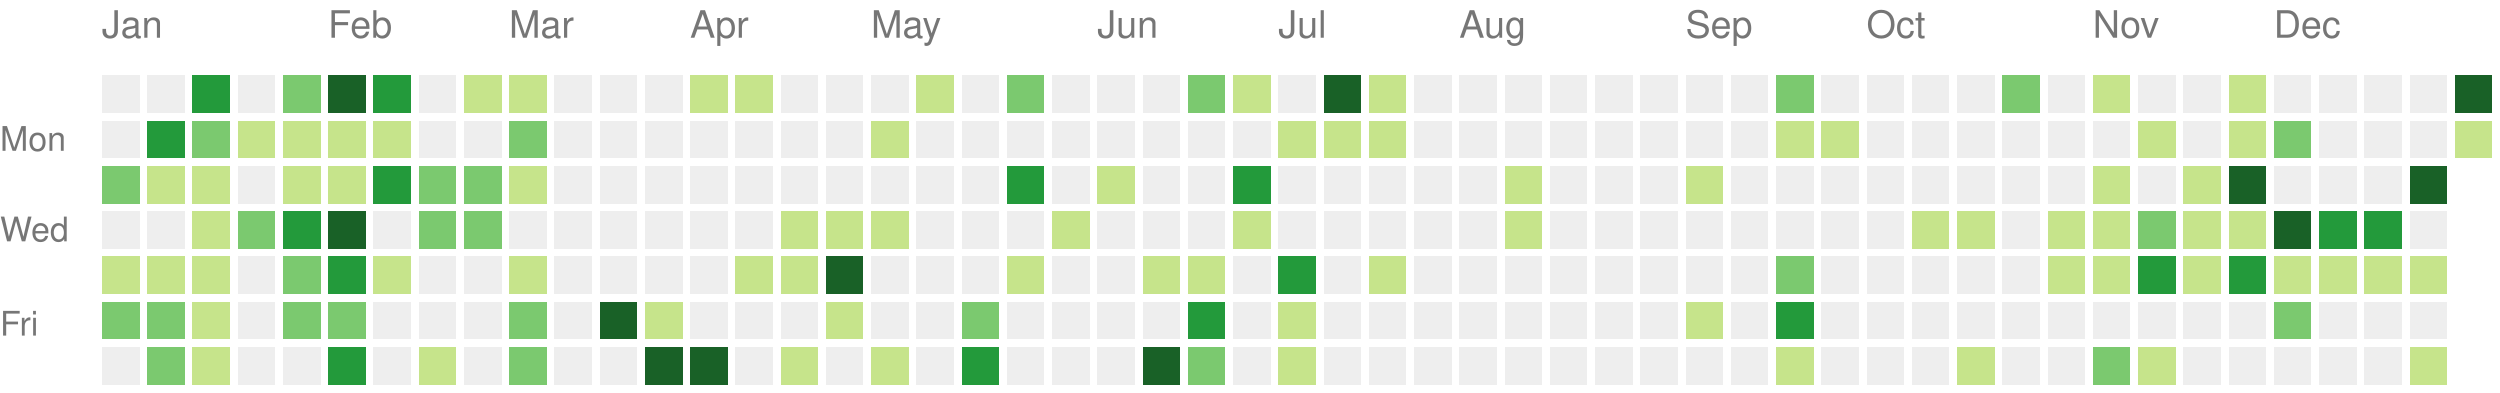
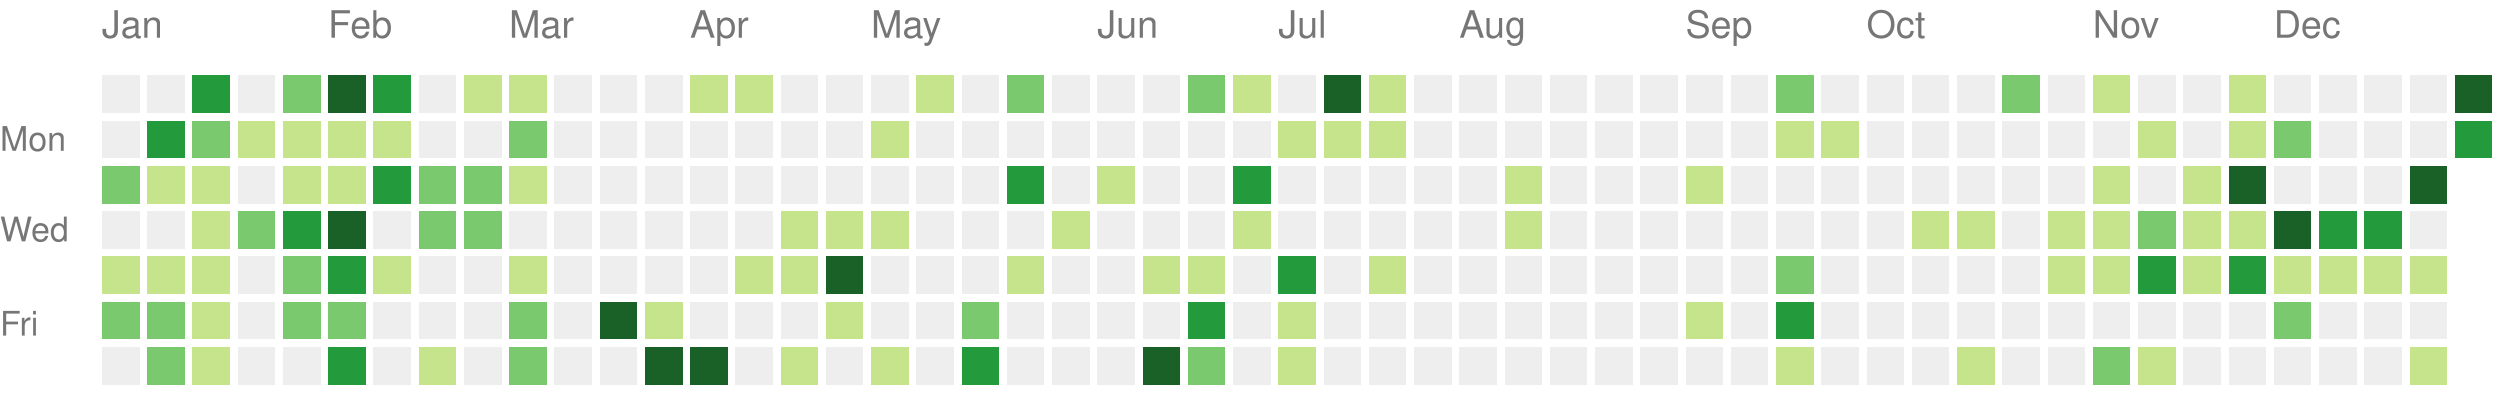
<svg xmlns="http://www.w3.org/2000/svg" version="1.1" width="663" height="104">
  <rect style="fill:#eeeeee;shape-rendering:crispedges;" data-score="0" data-date="2021-01-03" x="27" y="20" width="10" height="10" />
  <rect style="fill:#eeeeee;shape-rendering:crispedges;" data-score="0" data-date="2021-01-10" x="39" y="20" width="10" height="10" />
  <rect style="fill:#239a3b;shape-rendering:crispedges;" data-score="18" data-date="2021-01-17" x="51" y="20" width="10" height="10" />
  <rect style="fill:#eeeeee;shape-rendering:crispedges;" data-score="0" data-date="2021-01-24" x="63" y="20" width="10" height="10" />
  <rect style="fill:#7bc96f;shape-rendering:crispedges;" data-score="14" data-date="2021-01-31" x="75" y="20" width="10" height="10" />
  <rect style="fill:#196127;shape-rendering:crispedges;" data-score="34" data-date="2021-02-07" x="87" y="20" width="10" height="10" />
  <rect style="fill:#239a3b;shape-rendering:crispedges;" data-score="21" data-date="2021-02-14" x="99" y="20" width="10" height="10" />
  <rect style="fill:#eeeeee;shape-rendering:crispedges;" data-score="0" data-date="2021-02-21" x="111" y="20" width="10" height="10" />
  <rect style="fill:#c6e48b;shape-rendering:crispedges;" data-score="2" data-date="2021-02-28" x="123" y="20" width="10" height="10" />
  <rect style="fill:#c6e48b;shape-rendering:crispedges;" data-score="7" data-date="2021-03-07" x="135" y="20" width="10" height="10" />
  <rect style="fill:#eeeeee;shape-rendering:crispedges;" data-score="0" data-date="2021-03-14" x="147" y="20" width="10" height="10" />
  <rect style="fill:#eeeeee;shape-rendering:crispedges;" data-score="0" data-date="2021-03-21" x="159" y="20" width="10" height="10" />
  <rect style="fill:#eeeeee;shape-rendering:crispedges;" data-score="0" data-date="2021-03-28" x="171" y="20" width="10" height="10" />
  <rect style="fill:#c6e48b;shape-rendering:crispedges;" data-score="4" data-date="2021-04-04" x="183" y="20" width="10" height="10" />
  <rect style="fill:#c6e48b;shape-rendering:crispedges;" data-score="4" data-date="2021-04-11" x="195" y="20" width="10" height="10" />
  <rect style="fill:#eeeeee;shape-rendering:crispedges;" data-score="0" data-date="2021-04-18" x="207" y="20" width="10" height="10" />
  <rect style="fill:#eeeeee;shape-rendering:crispedges;" data-score="0" data-date="2021-04-25" x="219" y="20" width="10" height="10" />
  <rect style="fill:#eeeeee;shape-rendering:crispedges;" data-score="0" data-date="2021-05-02" x="231" y="20" width="10" height="10" />
  <rect style="fill:#c6e48b;shape-rendering:crispedges;" data-score="2" data-date="2021-05-09" x="243" y="20" width="10" height="10" />
  <rect style="fill:#eeeeee;shape-rendering:crispedges;" data-score="0" data-date="2021-05-16" x="255" y="20" width="10" height="10" />
  <rect style="fill:#7bc96f;shape-rendering:crispedges;" data-score="9" data-date="2021-05-23" x="267" y="20" width="10" height="10" />
  <rect style="fill:#eeeeee;shape-rendering:crispedges;" data-score="0" data-date="2021-05-30" x="279" y="20" width="10" height="10" />
  <rect style="fill:#eeeeee;shape-rendering:crispedges;" data-score="0" data-date="2021-06-06" x="291" y="20" width="10" height="10" />
  <rect style="fill:#eeeeee;shape-rendering:crispedges;" data-score="0" data-date="2021-06-13" x="303" y="20" width="10" height="10" />
  <rect style="fill:#7bc96f;shape-rendering:crispedges;" data-score="13" data-date="2021-06-20" x="315" y="20" width="10" height="10" />
  <rect style="fill:#c6e48b;shape-rendering:crispedges;" data-score="7" data-date="2021-06-27" x="327" y="20" width="10" height="10" />
  <rect style="fill:#eeeeee;shape-rendering:crispedges;" data-score="0" data-date="2021-07-04" x="339" y="20" width="10" height="10" />
  <rect style="fill:#196127;shape-rendering:crispedges;" data-score="33" data-date="2021-07-11" x="351" y="20" width="10" height="10" />
  <rect style="fill:#c6e48b;shape-rendering:crispedges;" data-score="7" data-date="2021-07-18" x="363" y="20" width="10" height="10" />
  <rect style="fill:#eeeeee;shape-rendering:crispedges;" data-score="0" data-date="2021-07-25" x="375" y="20" width="10" height="10" />
  <rect style="fill:#eeeeee;shape-rendering:crispedges;" data-score="0" data-date="2021-08-01" x="387" y="20" width="10" height="10" />
  <rect style="fill:#eeeeee;shape-rendering:crispedges;" data-score="0" data-date="2021-08-08" x="399" y="20" width="10" height="10" />
  <rect style="fill:#eeeeee;shape-rendering:crispedges;" data-score="0" data-date="2021-08-15" x="411" y="20" width="10" height="10" />
  <rect style="fill:#eeeeee;shape-rendering:crispedges;" data-score="0" data-date="2021-08-22" x="423" y="20" width="10" height="10" />
  <rect style="fill:#eeeeee;shape-rendering:crispedges;" data-score="0" data-date="2021-08-29" x="435" y="20" width="10" height="10" />
  <rect style="fill:#eeeeee;shape-rendering:crispedges;" data-score="0" data-date="2021-09-05" x="447" y="20" width="10" height="10" />
  <rect style="fill:#eeeeee;shape-rendering:crispedges;" data-score="0" data-date="2021-09-12" x="459" y="20" width="10" height="10" />
  <rect style="fill:#7bc96f;shape-rendering:crispedges;" data-score="10" data-date="2021-09-19" x="471" y="20" width="10" height="10" />
  <rect style="fill:#eeeeee;shape-rendering:crispedges;" data-score="0" data-date="2021-09-26" x="483" y="20" width="10" height="10" />
  <rect style="fill:#eeeeee;shape-rendering:crispedges;" data-score="0" data-date="2021-10-03" x="495" y="20" width="10" height="10" />
  <rect style="fill:#eeeeee;shape-rendering:crispedges;" data-score="0" data-date="2021-10-10" x="507" y="20" width="10" height="10" />
  <rect style="fill:#eeeeee;shape-rendering:crispedges;" data-score="0" data-date="2021-10-17" x="519" y="20" width="10" height="10" />
  <rect style="fill:#7bc96f;shape-rendering:crispedges;" data-score="17" data-date="2021-10-24" x="531" y="20" width="10" height="10" />
  <rect style="fill:#eeeeee;shape-rendering:crispedges;" data-score="0" data-date="2021-10-31" x="543" y="20" width="10" height="10" />
  <rect style="fill:#c6e48b;shape-rendering:crispedges;" data-score="3" data-date="2021-11-07" x="555" y="20" width="10" height="10" />
  <rect style="fill:#eeeeee;shape-rendering:crispedges;" data-score="0" data-date="2021-11-14" x="567" y="20" width="10" height="10" />
  <rect style="fill:#eeeeee;shape-rendering:crispedges;" data-score="0" data-date="2021-11-21" x="579" y="20" width="10" height="10" />
  <rect style="fill:#c6e48b;shape-rendering:crispedges;" data-score="1" data-date="2021-11-28" x="591" y="20" width="10" height="10" />
  <rect style="fill:#eeeeee;shape-rendering:crispedges;" data-score="0" data-date="2021-12-05" x="603" y="20" width="10" height="10" />
  <rect style="fill:#eeeeee;shape-rendering:crispedges;" data-score="0" data-date="2021-12-12" x="615" y="20" width="10" height="10" />
  <rect style="fill:#eeeeee;shape-rendering:crispedges;" data-score="0" data-date="2021-12-19" x="627" y="20" width="10" height="10" />
  <rect style="fill:#eeeeee;shape-rendering:crispedges;" data-score="0" data-date="2021-12-26" x="639" y="20" width="10" height="10" />
  <rect style="fill:#196127;shape-rendering:crispedges;" data-score="84" data-date="2022-01-02" x="651" y="20" width="10" height="10" />
  <rect style="fill:#eeeeee;shape-rendering:crispedges;" data-score="0" data-date="2021-01-04" x="27" y="32" width="10" height="10" />
  <rect style="fill:#239a3b;shape-rendering:crispedges;" data-score="18" data-date="2021-01-11" x="39" y="32" width="10" height="10" />
  <rect style="fill:#7bc96f;shape-rendering:crispedges;" data-score="9" data-date="2021-01-18" x="51" y="32" width="10" height="10" />
  <rect style="fill:#c6e48b;shape-rendering:crispedges;" data-score="8" data-date="2021-01-25" x="63" y="32" width="10" height="10" />
  <rect style="fill:#c6e48b;shape-rendering:crispedges;" data-score="8" data-date="2021-02-01" x="75" y="32" width="10" height="10" />
  <rect style="fill:#c6e48b;shape-rendering:crispedges;" data-score="5" data-date="2021-02-08" x="87" y="32" width="10" height="10" />
  <rect style="fill:#c6e48b;shape-rendering:crispedges;" data-score="3" data-date="2021-02-15" x="99" y="32" width="10" height="10" />
  <rect style="fill:#eeeeee;shape-rendering:crispedges;" data-score="0" data-date="2021-02-22" x="111" y="32" width="10" height="10" />
  <rect style="fill:#eeeeee;shape-rendering:crispedges;" data-score="0" data-date="2021-03-01" x="123" y="32" width="10" height="10" />
  <rect style="fill:#7bc96f;shape-rendering:crispedges;" data-score="16" data-date="2021-03-08" x="135" y="32" width="10" height="10" />
  <rect style="fill:#eeeeee;shape-rendering:crispedges;" data-score="0" data-date="2021-03-15" x="147" y="32" width="10" height="10" />
  <rect style="fill:#eeeeee;shape-rendering:crispedges;" data-score="0" data-date="2021-03-22" x="159" y="32" width="10" height="10" />
  <rect style="fill:#eeeeee;shape-rendering:crispedges;" data-score="0" data-date="2021-03-29" x="171" y="32" width="10" height="10" />
  <rect style="fill:#eeeeee;shape-rendering:crispedges;" data-score="0" data-date="2021-04-05" x="183" y="32" width="10" height="10" />
  <rect style="fill:#eeeeee;shape-rendering:crispedges;" data-score="0" data-date="2021-04-12" x="195" y="32" width="10" height="10" />
  <rect style="fill:#eeeeee;shape-rendering:crispedges;" data-score="0" data-date="2021-04-19" x="207" y="32" width="10" height="10" />
  <rect style="fill:#eeeeee;shape-rendering:crispedges;" data-score="0" data-date="2021-04-26" x="219" y="32" width="10" height="10" />
  <rect style="fill:#c6e48b;shape-rendering:crispedges;" data-score="1" data-date="2021-05-03" x="231" y="32" width="10" height="10" />
  <rect style="fill:#eeeeee;shape-rendering:crispedges;" data-score="0" data-date="2021-05-10" x="243" y="32" width="10" height="10" />
  <rect style="fill:#eeeeee;shape-rendering:crispedges;" data-score="0" data-date="2021-05-17" x="255" y="32" width="10" height="10" />
  <rect style="fill:#eeeeee;shape-rendering:crispedges;" data-score="0" data-date="2021-05-24" x="267" y="32" width="10" height="10" />
  <rect style="fill:#eeeeee;shape-rendering:crispedges;" data-score="0" data-date="2021-05-31" x="279" y="32" width="10" height="10" />
  <rect style="fill:#eeeeee;shape-rendering:crispedges;" data-score="0" data-date="2021-06-07" x="291" y="32" width="10" height="10" />
  <rect style="fill:#eeeeee;shape-rendering:crispedges;" data-score="0" data-date="2021-06-14" x="303" y="32" width="10" height="10" />
  <rect style="fill:#eeeeee;shape-rendering:crispedges;" data-score="0" data-date="2021-06-21" x="315" y="32" width="10" height="10" />
  <rect style="fill:#eeeeee;shape-rendering:crispedges;" data-score="0" data-date="2021-06-28" x="327" y="32" width="10" height="10" />
  <rect style="fill:#c6e48b;shape-rendering:crispedges;" data-score="2" data-date="2021-07-05" x="339" y="32" width="10" height="10" />
  <rect style="fill:#c6e48b;shape-rendering:crispedges;" data-score="3" data-date="2021-07-12" x="351" y="32" width="10" height="10" />
  <rect style="fill:#c6e48b;shape-rendering:crispedges;" data-score="8" data-date="2021-07-19" x="363" y="32" width="10" height="10" />
  <rect style="fill:#eeeeee;shape-rendering:crispedges;" data-score="0" data-date="2021-07-26" x="375" y="32" width="10" height="10" />
  <rect style="fill:#eeeeee;shape-rendering:crispedges;" data-score="0" data-date="2021-08-02" x="387" y="32" width="10" height="10" />
  <rect style="fill:#eeeeee;shape-rendering:crispedges;" data-score="0" data-date="2021-08-09" x="399" y="32" width="10" height="10" />
  <rect style="fill:#eeeeee;shape-rendering:crispedges;" data-score="0" data-date="2021-08-16" x="411" y="32" width="10" height="10" />
  <rect style="fill:#eeeeee;shape-rendering:crispedges;" data-score="0" data-date="2021-08-23" x="423" y="32" width="10" height="10" />
  <rect style="fill:#eeeeee;shape-rendering:crispedges;" data-score="0" data-date="2021-08-30" x="435" y="32" width="10" height="10" />
  <rect style="fill:#eeeeee;shape-rendering:crispedges;" data-score="0" data-date="2021-09-06" x="447" y="32" width="10" height="10" />
  <rect style="fill:#eeeeee;shape-rendering:crispedges;" data-score="0" data-date="2021-09-13" x="459" y="32" width="10" height="10" />
  <rect style="fill:#c6e48b;shape-rendering:crispedges;" data-score="1" data-date="2021-09-20" x="471" y="32" width="10" height="10" />
  <rect style="fill:#c6e48b;shape-rendering:crispedges;" data-score="1" data-date="2021-09-27" x="483" y="32" width="10" height="10" />
  <rect style="fill:#eeeeee;shape-rendering:crispedges;" data-score="0" data-date="2021-10-04" x="495" y="32" width="10" height="10" />
  <rect style="fill:#eeeeee;shape-rendering:crispedges;" data-score="0" data-date="2021-10-11" x="507" y="32" width="10" height="10" />
  <rect style="fill:#eeeeee;shape-rendering:crispedges;" data-score="0" data-date="2021-10-18" x="519" y="32" width="10" height="10" />
  <rect style="fill:#eeeeee;shape-rendering:crispedges;" data-score="0" data-date="2021-10-25" x="531" y="32" width="10" height="10" />
  <rect style="fill:#eeeeee;shape-rendering:crispedges;" data-score="0" data-date="2021-11-01" x="543" y="32" width="10" height="10" />
  <rect style="fill:#eeeeee;shape-rendering:crispedges;" data-score="0" data-date="2021-11-08" x="555" y="32" width="10" height="10" />
  <rect style="fill:#c6e48b;shape-rendering:crispedges;" data-score="1" data-date="2021-11-15" x="567" y="32" width="10" height="10" />
  <rect style="fill:#eeeeee;shape-rendering:crispedges;" data-score="0" data-date="2021-11-22" x="579" y="32" width="10" height="10" />
  <rect style="fill:#c6e48b;shape-rendering:crispedges;" data-score="2" data-date="2021-11-29" x="591" y="32" width="10" height="10" />
  <rect style="fill:#7bc96f;shape-rendering:crispedges;" data-score="11" data-date="2021-12-06" x="603" y="32" width="10" height="10" />
  <rect style="fill:#eeeeee;shape-rendering:crispedges;" data-score="0" data-date="2021-12-13" x="615" y="32" width="10" height="10" />
  <rect style="fill:#eeeeee;shape-rendering:crispedges;" data-score="0" data-date="2021-12-20" x="627" y="32" width="10" height="10" />
  <rect style="fill:#eeeeee;shape-rendering:crispedges;" data-score="0" data-date="2021-12-27" x="639" y="32" width="10" height="10" />
-   <rect style="fill:#c6e48b;shape-rendering:crispedges;" data-score="4" data-date="2022-01-03" x="651" y="32" width="10" height="10" />
+   <rect style="fill:#239a3b;shape-rendering:crispedges;" data-score="22" data-date="2022-01-03" x="651" y="32" width="10" height="10" />
  <rect style="fill:#7bc96f;shape-rendering:crispedges;" data-score="14" data-date="2021-01-05" x="27" y="44" width="10" height="10" />
  <rect style="fill:#c6e48b;shape-rendering:crispedges;" data-score="1" data-date="2021-01-12" x="39" y="44" width="10" height="10" />
  <rect style="fill:#c6e48b;shape-rendering:crispedges;" data-score="2" data-date="2021-01-19" x="51" y="44" width="10" height="10" />
  <rect style="fill:#eeeeee;shape-rendering:crispedges;" data-score="0" data-date="2021-01-26" x="63" y="44" width="10" height="10" />
  <rect style="fill:#c6e48b;shape-rendering:crispedges;" data-score="6" data-date="2021-02-02" x="75" y="44" width="10" height="10" />
  <rect style="fill:#c6e48b;shape-rendering:crispedges;" data-score="5" data-date="2021-02-09" x="87" y="44" width="10" height="10" />
  <rect style="fill:#239a3b;shape-rendering:crispedges;" data-score="24" data-date="2021-02-16" x="99" y="44" width="10" height="10" />
  <rect style="fill:#7bc96f;shape-rendering:crispedges;" data-score="13" data-date="2021-02-23" x="111" y="44" width="10" height="10" />
  <rect style="fill:#7bc96f;shape-rendering:crispedges;" data-score="10" data-date="2021-03-02" x="123" y="44" width="10" height="10" />
  <rect style="fill:#c6e48b;shape-rendering:crispedges;" data-score="5" data-date="2021-03-09" x="135" y="44" width="10" height="10" />
  <rect style="fill:#eeeeee;shape-rendering:crispedges;" data-score="0" data-date="2021-03-16" x="147" y="44" width="10" height="10" />
  <rect style="fill:#eeeeee;shape-rendering:crispedges;" data-score="0" data-date="2021-03-23" x="159" y="44" width="10" height="10" />
  <rect style="fill:#eeeeee;shape-rendering:crispedges;" data-score="0" data-date="2021-03-30" x="171" y="44" width="10" height="10" />
  <rect style="fill:#eeeeee;shape-rendering:crispedges;" data-score="0" data-date="2021-04-06" x="183" y="44" width="10" height="10" />
  <rect style="fill:#eeeeee;shape-rendering:crispedges;" data-score="0" data-date="2021-04-13" x="195" y="44" width="10" height="10" />
  <rect style="fill:#eeeeee;shape-rendering:crispedges;" data-score="0" data-date="2021-04-20" x="207" y="44" width="10" height="10" />
  <rect style="fill:#eeeeee;shape-rendering:crispedges;" data-score="0" data-date="2021-04-27" x="219" y="44" width="10" height="10" />
  <rect style="fill:#eeeeee;shape-rendering:crispedges;" data-score="0" data-date="2021-05-04" x="231" y="44" width="10" height="10" />
  <rect style="fill:#eeeeee;shape-rendering:crispedges;" data-score="0" data-date="2021-05-11" x="243" y="44" width="10" height="10" />
  <rect style="fill:#eeeeee;shape-rendering:crispedges;" data-score="0" data-date="2021-05-18" x="255" y="44" width="10" height="10" />
  <rect style="fill:#239a3b;shape-rendering:crispedges;" data-score="24" data-date="2021-05-25" x="267" y="44" width="10" height="10" />
  <rect style="fill:#eeeeee;shape-rendering:crispedges;" data-score="0" data-date="2021-06-01" x="279" y="44" width="10" height="10" />
  <rect style="fill:#c6e48b;shape-rendering:crispedges;" data-score="3" data-date="2021-06-08" x="291" y="44" width="10" height="10" />
  <rect style="fill:#eeeeee;shape-rendering:crispedges;" data-score="0" data-date="2021-06-15" x="303" y="44" width="10" height="10" />
  <rect style="fill:#eeeeee;shape-rendering:crispedges;" data-score="0" data-date="2021-06-22" x="315" y="44" width="10" height="10" />
  <rect style="fill:#239a3b;shape-rendering:crispedges;" data-score="21" data-date="2021-06-29" x="327" y="44" width="10" height="10" />
  <rect style="fill:#eeeeee;shape-rendering:crispedges;" data-score="0" data-date="2021-07-06" x="339" y="44" width="10" height="10" />
  <rect style="fill:#eeeeee;shape-rendering:crispedges;" data-score="0" data-date="2021-07-13" x="351" y="44" width="10" height="10" />
  <rect style="fill:#eeeeee;shape-rendering:crispedges;" data-score="0" data-date="2021-07-20" x="363" y="44" width="10" height="10" />
  <rect style="fill:#eeeeee;shape-rendering:crispedges;" data-score="0" data-date="2021-07-27" x="375" y="44" width="10" height="10" />
  <rect style="fill:#eeeeee;shape-rendering:crispedges;" data-score="0" data-date="2021-08-03" x="387" y="44" width="10" height="10" />
  <rect style="fill:#c6e48b;shape-rendering:crispedges;" data-score="1" data-date="2021-08-10" x="399" y="44" width="10" height="10" />
  <rect style="fill:#eeeeee;shape-rendering:crispedges;" data-score="0" data-date="2021-08-17" x="411" y="44" width="10" height="10" />
  <rect style="fill:#eeeeee;shape-rendering:crispedges;" data-score="0" data-date="2021-08-24" x="423" y="44" width="10" height="10" />
  <rect style="fill:#eeeeee;shape-rendering:crispedges;" data-score="0" data-date="2021-08-31" x="435" y="44" width="10" height="10" />
  <rect style="fill:#c6e48b;shape-rendering:crispedges;" data-score="1" data-date="2021-09-07" x="447" y="44" width="10" height="10" />
  <rect style="fill:#eeeeee;shape-rendering:crispedges;" data-score="0" data-date="2021-09-14" x="459" y="44" width="10" height="10" />
  <rect style="fill:#eeeeee;shape-rendering:crispedges;" data-score="0" data-date="2021-09-21" x="471" y="44" width="10" height="10" />
  <rect style="fill:#eeeeee;shape-rendering:crispedges;" data-score="0" data-date="2021-09-28" x="483" y="44" width="10" height="10" />
  <rect style="fill:#eeeeee;shape-rendering:crispedges;" data-score="0" data-date="2021-10-05" x="495" y="44" width="10" height="10" />
  <rect style="fill:#eeeeee;shape-rendering:crispedges;" data-score="0" data-date="2021-10-12" x="507" y="44" width="10" height="10" />
  <rect style="fill:#eeeeee;shape-rendering:crispedges;" data-score="0" data-date="2021-10-19" x="519" y="44" width="10" height="10" />
  <rect style="fill:#eeeeee;shape-rendering:crispedges;" data-score="0" data-date="2021-10-26" x="531" y="44" width="10" height="10" />
  <rect style="fill:#eeeeee;shape-rendering:crispedges;" data-score="0" data-date="2021-11-02" x="543" y="44" width="10" height="10" />
  <rect style="fill:#c6e48b;shape-rendering:crispedges;" data-score="4" data-date="2021-11-09" x="555" y="44" width="10" height="10" />
  <rect style="fill:#eeeeee;shape-rendering:crispedges;" data-score="0" data-date="2021-11-16" x="567" y="44" width="10" height="10" />
  <rect style="fill:#c6e48b;shape-rendering:crispedges;" data-score="4" data-date="2021-11-23" x="579" y="44" width="10" height="10" />
  <rect style="fill:#196127;shape-rendering:crispedges;" data-score="34" data-date="2021-11-30" x="591" y="44" width="10" height="10" />
  <rect style="fill:#eeeeee;shape-rendering:crispedges;" data-score="0" data-date="2021-12-07" x="603" y="44" width="10" height="10" />
  <rect style="fill:#eeeeee;shape-rendering:crispedges;" data-score="0" data-date="2021-12-14" x="615" y="44" width="10" height="10" />
  <rect style="fill:#eeeeee;shape-rendering:crispedges;" data-score="0" data-date="2021-12-21" x="627" y="44" width="10" height="10" />
  <rect style="fill:#196127;shape-rendering:crispedges;" data-score="27" data-date="2021-12-28" x="639" y="44" width="10" height="10" />
  <rect style="fill:#eeeeee;shape-rendering:crispedges;" data-score="0" data-date="2021-01-06" x="27" y="56" width="10" height="10" />
  <rect style="fill:#eeeeee;shape-rendering:crispedges;" data-score="0" data-date="2021-01-13" x="39" y="56" width="10" height="10" />
  <rect style="fill:#c6e48b;shape-rendering:crispedges;" data-score="8" data-date="2021-01-20" x="51" y="56" width="10" height="10" />
  <rect style="fill:#7bc96f;shape-rendering:crispedges;" data-score="9" data-date="2021-01-27" x="63" y="56" width="10" height="10" />
  <rect style="fill:#239a3b;shape-rendering:crispedges;" data-score="21" data-date="2021-02-03" x="75" y="56" width="10" height="10" />
  <rect style="fill:#196127;shape-rendering:crispedges;" data-score="32" data-date="2021-02-10" x="87" y="56" width="10" height="10" />
  <rect style="fill:#eeeeee;shape-rendering:crispedges;" data-score="0" data-date="2021-02-17" x="99" y="56" width="10" height="10" />
  <rect style="fill:#7bc96f;shape-rendering:crispedges;" data-score="11" data-date="2021-02-24" x="111" y="56" width="10" height="10" />
  <rect style="fill:#7bc96f;shape-rendering:crispedges;" data-score="11" data-date="2021-03-03" x="123" y="56" width="10" height="10" />
  <rect style="fill:#eeeeee;shape-rendering:crispedges;" data-score="0" data-date="2021-03-10" x="135" y="56" width="10" height="10" />
  <rect style="fill:#eeeeee;shape-rendering:crispedges;" data-score="0" data-date="2021-03-17" x="147" y="56" width="10" height="10" />
  <rect style="fill:#eeeeee;shape-rendering:crispedges;" data-score="0" data-date="2021-03-24" x="159" y="56" width="10" height="10" />
  <rect style="fill:#eeeeee;shape-rendering:crispedges;" data-score="0" data-date="2021-03-31" x="171" y="56" width="10" height="10" />
  <rect style="fill:#eeeeee;shape-rendering:crispedges;" data-score="0" data-date="2021-04-07" x="183" y="56" width="10" height="10" />
  <rect style="fill:#eeeeee;shape-rendering:crispedges;" data-score="0" data-date="2021-04-14" x="195" y="56" width="10" height="10" />
  <rect style="fill:#c6e48b;shape-rendering:crispedges;" data-score="1" data-date="2021-04-21" x="207" y="56" width="10" height="10" />
  <rect style="fill:#c6e48b;shape-rendering:crispedges;" data-score="1" data-date="2021-04-28" x="219" y="56" width="10" height="10" />
  <rect style="fill:#c6e48b;shape-rendering:crispedges;" data-score="1" data-date="2021-05-05" x="231" y="56" width="10" height="10" />
  <rect style="fill:#eeeeee;shape-rendering:crispedges;" data-score="0" data-date="2021-05-12" x="243" y="56" width="10" height="10" />
  <rect style="fill:#eeeeee;shape-rendering:crispedges;" data-score="0" data-date="2021-05-19" x="255" y="56" width="10" height="10" />
  <rect style="fill:#eeeeee;shape-rendering:crispedges;" data-score="0" data-date="2021-05-26" x="267" y="56" width="10" height="10" />
  <rect style="fill:#c6e48b;shape-rendering:crispedges;" data-score="1" data-date="2021-06-02" x="279" y="56" width="10" height="10" />
  <rect style="fill:#eeeeee;shape-rendering:crispedges;" data-score="0" data-date="2021-06-09" x="291" y="56" width="10" height="10" />
  <rect style="fill:#eeeeee;shape-rendering:crispedges;" data-score="0" data-date="2021-06-16" x="303" y="56" width="10" height="10" />
  <rect style="fill:#eeeeee;shape-rendering:crispedges;" data-score="0" data-date="2021-06-23" x="315" y="56" width="10" height="10" />
  <rect style="fill:#c6e48b;shape-rendering:crispedges;" data-score="1" data-date="2021-06-30" x="327" y="56" width="10" height="10" />
  <rect style="fill:#eeeeee;shape-rendering:crispedges;" data-score="0" data-date="2021-07-07" x="339" y="56" width="10" height="10" />
  <rect style="fill:#eeeeee;shape-rendering:crispedges;" data-score="0" data-date="2021-07-14" x="351" y="56" width="10" height="10" />
  <rect style="fill:#eeeeee;shape-rendering:crispedges;" data-score="0" data-date="2021-07-21" x="363" y="56" width="10" height="10" />
  <rect style="fill:#eeeeee;shape-rendering:crispedges;" data-score="0" data-date="2021-07-28" x="375" y="56" width="10" height="10" />
  <rect style="fill:#eeeeee;shape-rendering:crispedges;" data-score="0" data-date="2021-08-04" x="387" y="56" width="10" height="10" />
  <rect style="fill:#c6e48b;shape-rendering:crispedges;" data-score="1" data-date="2021-08-11" x="399" y="56" width="10" height="10" />
  <rect style="fill:#eeeeee;shape-rendering:crispedges;" data-score="0" data-date="2021-08-18" x="411" y="56" width="10" height="10" />
  <rect style="fill:#eeeeee;shape-rendering:crispedges;" data-score="0" data-date="2021-08-25" x="423" y="56" width="10" height="10" />
  <rect style="fill:#eeeeee;shape-rendering:crispedges;" data-score="0" data-date="2021-09-01" x="435" y="56" width="10" height="10" />
  <rect style="fill:#eeeeee;shape-rendering:crispedges;" data-score="0" data-date="2021-09-08" x="447" y="56" width="10" height="10" />
  <rect style="fill:#eeeeee;shape-rendering:crispedges;" data-score="0" data-date="2021-09-15" x="459" y="56" width="10" height="10" />
  <rect style="fill:#eeeeee;shape-rendering:crispedges;" data-score="0" data-date="2021-09-22" x="471" y="56" width="10" height="10" />
  <rect style="fill:#eeeeee;shape-rendering:crispedges;" data-score="0" data-date="2021-09-29" x="483" y="56" width="10" height="10" />
  <rect style="fill:#eeeeee;shape-rendering:crispedges;" data-score="0" data-date="2021-10-06" x="495" y="56" width="10" height="10" />
  <rect style="fill:#c6e48b;shape-rendering:crispedges;" data-score="3" data-date="2021-10-13" x="507" y="56" width="10" height="10" />
  <rect style="fill:#c6e48b;shape-rendering:crispedges;" data-score="5" data-date="2021-10-20" x="519" y="56" width="10" height="10" />
  <rect style="fill:#eeeeee;shape-rendering:crispedges;" data-score="0" data-date="2021-10-27" x="531" y="56" width="10" height="10" />
  <rect style="fill:#c6e48b;shape-rendering:crispedges;" data-score="2" data-date="2021-11-03" x="543" y="56" width="10" height="10" />
  <rect style="fill:#c6e48b;shape-rendering:crispedges;" data-score="7" data-date="2021-11-10" x="555" y="56" width="10" height="10" />
  <rect style="fill:#7bc96f;shape-rendering:crispedges;" data-score="17" data-date="2021-11-17" x="567" y="56" width="10" height="10" />
  <rect style="fill:#c6e48b;shape-rendering:crispedges;" data-score="6" data-date="2021-11-24" x="579" y="56" width="10" height="10" />
  <rect style="fill:#c6e48b;shape-rendering:crispedges;" data-score="4" data-date="2021-12-01" x="591" y="56" width="10" height="10" />
  <rect style="fill:#196127;shape-rendering:crispedges;" data-score="45" data-date="2021-12-08" x="603" y="56" width="10" height="10" />
  <rect style="fill:#239a3b;shape-rendering:crispedges;" data-score="24" data-date="2021-12-15" x="615" y="56" width="10" height="10" />
  <rect style="fill:#239a3b;shape-rendering:crispedges;" data-score="21" data-date="2021-12-22" x="627" y="56" width="10" height="10" />
  <rect style="fill:#eeeeee;shape-rendering:crispedges;" data-score="0" data-date="2021-12-29" x="639" y="56" width="10" height="10" />
  <rect style="fill:#c6e48b;shape-rendering:crispedges;" data-score="5" data-date="2021-01-07" x="27" y="68" width="10" height="10" />
  <rect style="fill:#c6e48b;shape-rendering:crispedges;" data-score="6" data-date="2021-01-14" x="39" y="68" width="10" height="10" />
  <rect style="fill:#c6e48b;shape-rendering:crispedges;" data-score="1" data-date="2021-01-21" x="51" y="68" width="10" height="10" />
  <rect style="fill:#eeeeee;shape-rendering:crispedges;" data-score="0" data-date="2021-01-28" x="63" y="68" width="10" height="10" />
  <rect style="fill:#7bc96f;shape-rendering:crispedges;" data-score="9" data-date="2021-02-04" x="75" y="68" width="10" height="10" />
  <rect style="fill:#239a3b;shape-rendering:crispedges;" data-score="21" data-date="2021-02-11" x="87" y="68" width="10" height="10" />
  <rect style="fill:#c6e48b;shape-rendering:crispedges;" data-score="1" data-date="2021-02-18" x="99" y="68" width="10" height="10" />
  <rect style="fill:#eeeeee;shape-rendering:crispedges;" data-score="0" data-date="2021-02-25" x="111" y="68" width="10" height="10" />
  <rect style="fill:#eeeeee;shape-rendering:crispedges;" data-score="0" data-date="2021-03-04" x="123" y="68" width="10" height="10" />
  <rect style="fill:#c6e48b;shape-rendering:crispedges;" data-score="1" data-date="2021-03-11" x="135" y="68" width="10" height="10" />
  <rect style="fill:#eeeeee;shape-rendering:crispedges;" data-score="0" data-date="2021-03-18" x="147" y="68" width="10" height="10" />
  <rect style="fill:#eeeeee;shape-rendering:crispedges;" data-score="0" data-date="2021-03-25" x="159" y="68" width="10" height="10" />
  <rect style="fill:#eeeeee;shape-rendering:crispedges;" data-score="0" data-date="2021-04-01" x="171" y="68" width="10" height="10" />
  <rect style="fill:#eeeeee;shape-rendering:crispedges;" data-score="0" data-date="2021-04-08" x="183" y="68" width="10" height="10" />
  <rect style="fill:#c6e48b;shape-rendering:crispedges;" data-score="4" data-date="2021-04-15" x="195" y="68" width="10" height="10" />
  <rect style="fill:#c6e48b;shape-rendering:crispedges;" data-score="7" data-date="2021-04-22" x="207" y="68" width="10" height="10" />
  <rect style="fill:#196127;shape-rendering:crispedges;" data-score="31" data-date="2021-04-29" x="219" y="68" width="10" height="10" />
  <rect style="fill:#eeeeee;shape-rendering:crispedges;" data-score="0" data-date="2021-05-06" x="231" y="68" width="10" height="10" />
  <rect style="fill:#eeeeee;shape-rendering:crispedges;" data-score="0" data-date="2021-05-13" x="243" y="68" width="10" height="10" />
  <rect style="fill:#eeeeee;shape-rendering:crispedges;" data-score="0" data-date="2021-05-20" x="255" y="68" width="10" height="10" />
  <rect style="fill:#c6e48b;shape-rendering:crispedges;" data-score="3" data-date="2021-05-27" x="267" y="68" width="10" height="10" />
  <rect style="fill:#eeeeee;shape-rendering:crispedges;" data-score="0" data-date="2021-06-03" x="279" y="68" width="10" height="10" />
  <rect style="fill:#eeeeee;shape-rendering:crispedges;" data-score="0" data-date="2021-06-10" x="291" y="68" width="10" height="10" />
  <rect style="fill:#c6e48b;shape-rendering:crispedges;" data-score="3" data-date="2021-06-17" x="303" y="68" width="10" height="10" />
  <rect style="fill:#c6e48b;shape-rendering:crispedges;" data-score="6" data-date="2021-06-24" x="315" y="68" width="10" height="10" />
  <rect style="fill:#eeeeee;shape-rendering:crispedges;" data-score="0" data-date="2021-07-01" x="327" y="68" width="10" height="10" />
  <rect style="fill:#239a3b;shape-rendering:crispedges;" data-score="23" data-date="2021-07-08" x="339" y="68" width="10" height="10" />
  <rect style="fill:#eeeeee;shape-rendering:crispedges;" data-score="0" data-date="2021-07-15" x="351" y="68" width="10" height="10" />
  <rect style="fill:#c6e48b;shape-rendering:crispedges;" data-score="2" data-date="2021-07-22" x="363" y="68" width="10" height="10" />
  <rect style="fill:#eeeeee;shape-rendering:crispedges;" data-score="0" data-date="2021-07-29" x="375" y="68" width="10" height="10" />
  <rect style="fill:#eeeeee;shape-rendering:crispedges;" data-score="0" data-date="2021-08-05" x="387" y="68" width="10" height="10" />
  <rect style="fill:#eeeeee;shape-rendering:crispedges;" data-score="0" data-date="2021-08-12" x="399" y="68" width="10" height="10" />
  <rect style="fill:#eeeeee;shape-rendering:crispedges;" data-score="0" data-date="2021-08-19" x="411" y="68" width="10" height="10" />
  <rect style="fill:#eeeeee;shape-rendering:crispedges;" data-score="0" data-date="2021-08-26" x="423" y="68" width="10" height="10" />
  <rect style="fill:#eeeeee;shape-rendering:crispedges;" data-score="0" data-date="2021-09-02" x="435" y="68" width="10" height="10" />
  <rect style="fill:#eeeeee;shape-rendering:crispedges;" data-score="0" data-date="2021-09-09" x="447" y="68" width="10" height="10" />
  <rect style="fill:#eeeeee;shape-rendering:crispedges;" data-score="0" data-date="2021-09-16" x="459" y="68" width="10" height="10" />
  <rect style="fill:#7bc96f;shape-rendering:crispedges;" data-score="13" data-date="2021-09-23" x="471" y="68" width="10" height="10" />
  <rect style="fill:#eeeeee;shape-rendering:crispedges;" data-score="0" data-date="2021-09-30" x="483" y="68" width="10" height="10" />
  <rect style="fill:#eeeeee;shape-rendering:crispedges;" data-score="0" data-date="2021-10-07" x="495" y="68" width="10" height="10" />
  <rect style="fill:#eeeeee;shape-rendering:crispedges;" data-score="0" data-date="2021-10-14" x="507" y="68" width="10" height="10" />
  <rect style="fill:#eeeeee;shape-rendering:crispedges;" data-score="0" data-date="2021-10-21" x="519" y="68" width="10" height="10" />
  <rect style="fill:#eeeeee;shape-rendering:crispedges;" data-score="0" data-date="2021-10-28" x="531" y="68" width="10" height="10" />
  <rect style="fill:#c6e48b;shape-rendering:crispedges;" data-score="6" data-date="2021-11-04" x="543" y="68" width="10" height="10" />
  <rect style="fill:#c6e48b;shape-rendering:crispedges;" data-score="1" data-date="2021-11-11" x="555" y="68" width="10" height="10" />
  <rect style="fill:#239a3b;shape-rendering:crispedges;" data-score="24" data-date="2021-11-18" x="567" y="68" width="10" height="10" />
  <rect style="fill:#c6e48b;shape-rendering:crispedges;" data-score="1" data-date="2021-11-25" x="579" y="68" width="10" height="10" />
  <rect style="fill:#239a3b;shape-rendering:crispedges;" data-score="26" data-date="2021-12-02" x="591" y="68" width="10" height="10" />
  <rect style="fill:#c6e48b;shape-rendering:crispedges;" data-score="6" data-date="2021-12-09" x="603" y="68" width="10" height="10" />
  <rect style="fill:#c6e48b;shape-rendering:crispedges;" data-score="1" data-date="2021-12-16" x="615" y="68" width="10" height="10" />
  <rect style="fill:#c6e48b;shape-rendering:crispedges;" data-score="5" data-date="2021-12-23" x="627" y="68" width="10" height="10" />
  <rect style="fill:#c6e48b;shape-rendering:crispedges;" data-score="1" data-date="2021-12-30" x="639" y="68" width="10" height="10" />
  <rect style="fill:#7bc96f;shape-rendering:crispedges;" data-score="9" data-date="2021-01-08" x="27" y="80" width="10" height="10" />
  <rect style="fill:#7bc96f;shape-rendering:crispedges;" data-score="10" data-date="2021-01-15" x="39" y="80" width="10" height="10" />
  <rect style="fill:#c6e48b;shape-rendering:crispedges;" data-score="5" data-date="2021-01-22" x="51" y="80" width="10" height="10" />
  <rect style="fill:#eeeeee;shape-rendering:crispedges;" data-score="0" data-date="2021-01-29" x="63" y="80" width="10" height="10" />
  <rect style="fill:#7bc96f;shape-rendering:crispedges;" data-score="15" data-date="2021-02-05" x="75" y="80" width="10" height="10" />
  <rect style="fill:#7bc96f;shape-rendering:crispedges;" data-score="17" data-date="2021-02-12" x="87" y="80" width="10" height="10" />
  <rect style="fill:#eeeeee;shape-rendering:crispedges;" data-score="0" data-date="2021-02-19" x="99" y="80" width="10" height="10" />
  <rect style="fill:#eeeeee;shape-rendering:crispedges;" data-score="0" data-date="2021-02-26" x="111" y="80" width="10" height="10" />
  <rect style="fill:#eeeeee;shape-rendering:crispedges;" data-score="0" data-date="2021-03-05" x="123" y="80" width="10" height="10" />
  <rect style="fill:#7bc96f;shape-rendering:crispedges;" data-score="12" data-date="2021-03-12" x="135" y="80" width="10" height="10" />
  <rect style="fill:#eeeeee;shape-rendering:crispedges;" data-score="0" data-date="2021-03-19" x="147" y="80" width="10" height="10" />
  <rect style="fill:#196127;shape-rendering:crispedges;" data-score="35" data-date="2021-03-26" x="159" y="80" width="10" height="10" />
  <rect style="fill:#c6e48b;shape-rendering:crispedges;" data-score="1" data-date="2021-04-02" x="171" y="80" width="10" height="10" />
  <rect style="fill:#eeeeee;shape-rendering:crispedges;" data-score="0" data-date="2021-04-09" x="183" y="80" width="10" height="10" />
  <rect style="fill:#eeeeee;shape-rendering:crispedges;" data-score="0" data-date="2021-04-16" x="195" y="80" width="10" height="10" />
  <rect style="fill:#eeeeee;shape-rendering:crispedges;" data-score="0" data-date="2021-04-23" x="207" y="80" width="10" height="10" />
  <rect style="fill:#c6e48b;shape-rendering:crispedges;" data-score="1" data-date="2021-04-30" x="219" y="80" width="10" height="10" />
  <rect style="fill:#eeeeee;shape-rendering:crispedges;" data-score="0" data-date="2021-05-07" x="231" y="80" width="10" height="10" />
  <rect style="fill:#eeeeee;shape-rendering:crispedges;" data-score="0" data-date="2021-05-14" x="243" y="80" width="10" height="10" />
  <rect style="fill:#7bc96f;shape-rendering:crispedges;" data-score="12" data-date="2021-05-21" x="255" y="80" width="10" height="10" />
  <rect style="fill:#eeeeee;shape-rendering:crispedges;" data-score="0" data-date="2021-05-28" x="267" y="80" width="10" height="10" />
  <rect style="fill:#eeeeee;shape-rendering:crispedges;" data-score="0" data-date="2021-06-04" x="279" y="80" width="10" height="10" />
  <rect style="fill:#eeeeee;shape-rendering:crispedges;" data-score="0" data-date="2021-06-11" x="291" y="80" width="10" height="10" />
  <rect style="fill:#eeeeee;shape-rendering:crispedges;" data-score="0" data-date="2021-06-18" x="303" y="80" width="10" height="10" />
  <rect style="fill:#239a3b;shape-rendering:crispedges;" data-score="25" data-date="2021-06-25" x="315" y="80" width="10" height="10" />
  <rect style="fill:#eeeeee;shape-rendering:crispedges;" data-score="0" data-date="2021-07-02" x="327" y="80" width="10" height="10" />
  <rect style="fill:#c6e48b;shape-rendering:crispedges;" data-score="5" data-date="2021-07-09" x="339" y="80" width="10" height="10" />
  <rect style="fill:#eeeeee;shape-rendering:crispedges;" data-score="0" data-date="2021-07-16" x="351" y="80" width="10" height="10" />
  <rect style="fill:#eeeeee;shape-rendering:crispedges;" data-score="0" data-date="2021-07-23" x="363" y="80" width="10" height="10" />
  <rect style="fill:#eeeeee;shape-rendering:crispedges;" data-score="0" data-date="2021-07-30" x="375" y="80" width="10" height="10" />
  <rect style="fill:#eeeeee;shape-rendering:crispedges;" data-score="0" data-date="2021-08-06" x="387" y="80" width="10" height="10" />
  <rect style="fill:#eeeeee;shape-rendering:crispedges;" data-score="0" data-date="2021-08-13" x="399" y="80" width="10" height="10" />
  <rect style="fill:#eeeeee;shape-rendering:crispedges;" data-score="0" data-date="2021-08-20" x="411" y="80" width="10" height="10" />
  <rect style="fill:#eeeeee;shape-rendering:crispedges;" data-score="0" data-date="2021-08-27" x="423" y="80" width="10" height="10" />
  <rect style="fill:#eeeeee;shape-rendering:crispedges;" data-score="0" data-date="2021-09-03" x="435" y="80" width="10" height="10" />
  <rect style="fill:#c6e48b;shape-rendering:crispedges;" data-score="5" data-date="2021-09-10" x="447" y="80" width="10" height="10" />
  <rect style="fill:#eeeeee;shape-rendering:crispedges;" data-score="0" data-date="2021-09-17" x="459" y="80" width="10" height="10" />
  <rect style="fill:#239a3b;shape-rendering:crispedges;" data-score="19" data-date="2021-09-24" x="471" y="80" width="10" height="10" />
  <rect style="fill:#eeeeee;shape-rendering:crispedges;" data-score="0" data-date="2021-10-01" x="483" y="80" width="10" height="10" />
  <rect style="fill:#eeeeee;shape-rendering:crispedges;" data-score="0" data-date="2021-10-08" x="495" y="80" width="10" height="10" />
  <rect style="fill:#eeeeee;shape-rendering:crispedges;" data-score="0" data-date="2021-10-15" x="507" y="80" width="10" height="10" />
  <rect style="fill:#eeeeee;shape-rendering:crispedges;" data-score="0" data-date="2021-10-22" x="519" y="80" width="10" height="10" />
  <rect style="fill:#eeeeee;shape-rendering:crispedges;" data-score="0" data-date="2021-10-29" x="531" y="80" width="10" height="10" />
  <rect style="fill:#eeeeee;shape-rendering:crispedges;" data-score="0" data-date="2021-11-05" x="543" y="80" width="10" height="10" />
  <rect style="fill:#eeeeee;shape-rendering:crispedges;" data-score="0" data-date="2021-11-12" x="555" y="80" width="10" height="10" />
  <rect style="fill:#eeeeee;shape-rendering:crispedges;" data-score="0" data-date="2021-11-19" x="567" y="80" width="10" height="10" />
  <rect style="fill:#eeeeee;shape-rendering:crispedges;" data-score="0" data-date="2021-11-26" x="579" y="80" width="10" height="10" />
  <rect style="fill:#eeeeee;shape-rendering:crispedges;" data-score="0" data-date="2021-12-03" x="591" y="80" width="10" height="10" />
  <rect style="fill:#7bc96f;shape-rendering:crispedges;" data-score="16" data-date="2021-12-10" x="603" y="80" width="10" height="10" />
  <rect style="fill:#eeeeee;shape-rendering:crispedges;" data-score="0" data-date="2021-12-17" x="615" y="80" width="10" height="10" />
  <rect style="fill:#eeeeee;shape-rendering:crispedges;" data-score="0" data-date="2021-12-24" x="627" y="80" width="10" height="10" />
  <rect style="fill:#eeeeee;shape-rendering:crispedges;" data-score="0" data-date="2021-12-31" x="639" y="80" width="10" height="10" />
  <rect style="fill:#eeeeee;shape-rendering:crispedges;" data-score="0" data-date="2021-01-09" x="27" y="92" width="10" height="10" />
  <rect style="fill:#7bc96f;shape-rendering:crispedges;" data-score="11" data-date="2021-01-16" x="39" y="92" width="10" height="10" />
  <rect style="fill:#c6e48b;shape-rendering:crispedges;" data-score="1" data-date="2021-01-23" x="51" y="92" width="10" height="10" />
  <rect style="fill:#eeeeee;shape-rendering:crispedges;" data-score="0" data-date="2021-01-30" x="63" y="92" width="10" height="10" />
  <rect style="fill:#eeeeee;shape-rendering:crispedges;" data-score="0" data-date="2021-02-06" x="75" y="92" width="10" height="10" />
  <rect style="fill:#239a3b;shape-rendering:crispedges;" data-score="24" data-date="2021-02-13" x="87" y="92" width="10" height="10" />
  <rect style="fill:#eeeeee;shape-rendering:crispedges;" data-score="0" data-date="2021-02-20" x="99" y="92" width="10" height="10" />
  <rect style="fill:#c6e48b;shape-rendering:crispedges;" data-score="2" data-date="2021-02-27" x="111" y="92" width="10" height="10" />
  <rect style="fill:#eeeeee;shape-rendering:crispedges;" data-score="0" data-date="2021-03-06" x="123" y="92" width="10" height="10" />
  <rect style="fill:#7bc96f;shape-rendering:crispedges;" data-score="12" data-date="2021-03-13" x="135" y="92" width="10" height="10" />
  <rect style="fill:#eeeeee;shape-rendering:crispedges;" data-score="0" data-date="2021-03-20" x="147" y="92" width="10" height="10" />
  <rect style="fill:#eeeeee;shape-rendering:crispedges;" data-score="0" data-date="2021-03-27" x="159" y="92" width="10" height="10" />
  <rect style="fill:#196127;shape-rendering:crispedges;" data-score="29" data-date="2021-04-03" x="171" y="92" width="10" height="10" />
  <rect style="fill:#196127;shape-rendering:crispedges;" data-score="28" data-date="2021-04-10" x="183" y="92" width="10" height="10" />
  <rect style="fill:#eeeeee;shape-rendering:crispedges;" data-score="0" data-date="2021-04-17" x="195" y="92" width="10" height="10" />
  <rect style="fill:#c6e48b;shape-rendering:crispedges;" data-score="1" data-date="2021-04-24" x="207" y="92" width="10" height="10" />
  <rect style="fill:#eeeeee;shape-rendering:crispedges;" data-score="0" data-date="2021-05-01" x="219" y="92" width="10" height="10" />
  <rect style="fill:#c6e48b;shape-rendering:crispedges;" data-score="2" data-date="2021-05-08" x="231" y="92" width="10" height="10" />
  <rect style="fill:#eeeeee;shape-rendering:crispedges;" data-score="0" data-date="2021-05-15" x="243" y="92" width="10" height="10" />
  <rect style="fill:#239a3b;shape-rendering:crispedges;" data-score="19" data-date="2021-05-22" x="255" y="92" width="10" height="10" />
  <rect style="fill:#eeeeee;shape-rendering:crispedges;" data-score="0" data-date="2021-05-29" x="267" y="92" width="10" height="10" />
  <rect style="fill:#eeeeee;shape-rendering:crispedges;" data-score="0" data-date="2021-06-05" x="279" y="92" width="10" height="10" />
  <rect style="fill:#eeeeee;shape-rendering:crispedges;" data-score="0" data-date="2021-06-12" x="291" y="92" width="10" height="10" />
  <rect style="fill:#196127;shape-rendering:crispedges;" data-score="118" data-date="2021-06-19" x="303" y="92" width="10" height="10" />
  <rect style="fill:#7bc96f;shape-rendering:crispedges;" data-score="14" data-date="2021-06-26" x="315" y="92" width="10" height="10" />
  <rect style="fill:#eeeeee;shape-rendering:crispedges;" data-score="0" data-date="2021-07-03" x="327" y="92" width="10" height="10" />
  <rect style="fill:#c6e48b;shape-rendering:crispedges;" data-score="2" data-date="2021-07-10" x="339" y="92" width="10" height="10" />
  <rect style="fill:#eeeeee;shape-rendering:crispedges;" data-score="0" data-date="2021-07-17" x="351" y="92" width="10" height="10" />
  <rect style="fill:#eeeeee;shape-rendering:crispedges;" data-score="0" data-date="2021-07-24" x="363" y="92" width="10" height="10" />
  <rect style="fill:#eeeeee;shape-rendering:crispedges;" data-score="0" data-date="2021-07-31" x="375" y="92" width="10" height="10" />
  <rect style="fill:#eeeeee;shape-rendering:crispedges;" data-score="0" data-date="2021-08-07" x="387" y="92" width="10" height="10" />
  <rect style="fill:#eeeeee;shape-rendering:crispedges;" data-score="0" data-date="2021-08-14" x="399" y="92" width="10" height="10" />
  <rect style="fill:#eeeeee;shape-rendering:crispedges;" data-score="0" data-date="2021-08-21" x="411" y="92" width="10" height="10" />
  <rect style="fill:#eeeeee;shape-rendering:crispedges;" data-score="0" data-date="2021-08-28" x="423" y="92" width="10" height="10" />
  <rect style="fill:#eeeeee;shape-rendering:crispedges;" data-score="0" data-date="2021-09-04" x="435" y="92" width="10" height="10" />
  <rect style="fill:#eeeeee;shape-rendering:crispedges;" data-score="0" data-date="2021-09-11" x="447" y="92" width="10" height="10" />
  <rect style="fill:#eeeeee;shape-rendering:crispedges;" data-score="0" data-date="2021-09-18" x="459" y="92" width="10" height="10" />
  <rect style="fill:#c6e48b;shape-rendering:crispedges;" data-score="1" data-date="2021-09-25" x="471" y="92" width="10" height="10" />
  <rect style="fill:#eeeeee;shape-rendering:crispedges;" data-score="0" data-date="2021-10-02" x="483" y="92" width="10" height="10" />
  <rect style="fill:#eeeeee;shape-rendering:crispedges;" data-score="0" data-date="2021-10-09" x="495" y="92" width="10" height="10" />
  <rect style="fill:#eeeeee;shape-rendering:crispedges;" data-score="0" data-date="2021-10-16" x="507" y="92" width="10" height="10" />
  <rect style="fill:#c6e48b;shape-rendering:crispedges;" data-score="3" data-date="2021-10-23" x="519" y="92" width="10" height="10" />
  <rect style="fill:#eeeeee;shape-rendering:crispedges;" data-score="0" data-date="2021-10-30" x="531" y="92" width="10" height="10" />
  <rect style="fill:#eeeeee;shape-rendering:crispedges;" data-score="0" data-date="2021-11-06" x="543" y="92" width="10" height="10" />
  <rect style="fill:#7bc96f;shape-rendering:crispedges;" data-score="11" data-date="2021-11-13" x="555" y="92" width="10" height="10" />
  <rect style="fill:#c6e48b;shape-rendering:crispedges;" data-score="6" data-date="2021-11-20" x="567" y="92" width="10" height="10" />
  <rect style="fill:#eeeeee;shape-rendering:crispedges;" data-score="0" data-date="2021-11-27" x="579" y="92" width="10" height="10" />
  <rect style="fill:#eeeeee;shape-rendering:crispedges;" data-score="0" data-date="2021-12-04" x="591" y="92" width="10" height="10" />
  <rect style="fill:#eeeeee;shape-rendering:crispedges;" data-score="0" data-date="2021-12-11" x="603" y="92" width="10" height="10" />
  <rect style="fill:#eeeeee;shape-rendering:crispedges;" data-score="0" data-date="2021-12-18" x="615" y="92" width="10" height="10" />
  <rect style="fill:#eeeeee;shape-rendering:crispedges;" data-score="0" data-date="2021-12-25" x="627" y="92" width="10" height="10" />
  <rect style="fill:#c6e48b;shape-rendering:crispedges;" data-score="6" data-date="2022-01-01" x="639" y="92" width="10" height="10" />
  <text style="fill:#767676;text-anchor:start;text-align:center;font-family:-apple-system, BlinkMacSystemFont, 'Segoe UI', Helvetica, Arial, sans-serif, 'Apple Color Emoji', 'Segoe UI Emoji', 'Segoe UI Symbol';white-space:nowrap;font-size:9px;display:none;" x="0" y="28">Sun</text>
  <text style="fill:#767676;text-anchor:start;text-align:center;font-family:-apple-system, BlinkMacSystemFont, 'Segoe UI', Helvetica, Arial, sans-serif, 'Apple Color Emoji', 'Segoe UI Emoji', 'Segoe UI Symbol';white-space:nowrap;font-size:9px;" x="0" y="40">Mon</text>
  <text style="fill:#767676;text-anchor:start;text-align:center;font-family:-apple-system, BlinkMacSystemFont, 'Segoe UI', Helvetica, Arial, sans-serif, 'Apple Color Emoji', 'Segoe UI Emoji', 'Segoe UI Symbol';white-space:nowrap;font-size:9px;display:none;" x="0" y="52">Tue</text>
  <text style="fill:#767676;text-anchor:start;text-align:center;font-family:-apple-system, BlinkMacSystemFont, 'Segoe UI', Helvetica, Arial, sans-serif, 'Apple Color Emoji', 'Segoe UI Emoji', 'Segoe UI Symbol';white-space:nowrap;font-size:9px;" x="0" y="64">Wed</text>
  <text style="fill:#767676;text-anchor:start;text-align:center;font-family:-apple-system, BlinkMacSystemFont, 'Segoe UI', Helvetica, Arial, sans-serif, 'Apple Color Emoji', 'Segoe UI Emoji', 'Segoe UI Symbol';white-space:nowrap;font-size:9px;display:none;" x="0" y="77">Thu</text>
  <text style="fill:#767676;text-anchor:start;text-align:center;font-family:-apple-system, BlinkMacSystemFont, 'Segoe UI', Helvetica, Arial, sans-serif, 'Apple Color Emoji', 'Segoe UI Emoji', 'Segoe UI Symbol';white-space:nowrap;font-size:9px;" x="0" y="89">Fri</text>
  <text style="fill:#767676;text-anchor:start;text-align:center;font-family:-apple-system, BlinkMacSystemFont, 'Segoe UI', Helvetica, Arial, sans-serif, 'Apple Color Emoji', 'Segoe UI Emoji', 'Segoe UI Symbol';white-space:nowrap;font-size:9px;display:none;" x="0" y="101">Sat</text>
  <text style="fill:#767676;text-anchor:start;text-align:center;font-family:-apple-system, BlinkMacSystemFont, 'Segoe UI', Helvetica, Arial, sans-serif, 'Apple Color Emoji', 'Segoe UI Emoji', 'Segoe UI Symbol';white-space:nowrap;font-size:10px;" x="27" y="10">Jan</text>
  <text style="fill:#767676;text-anchor:start;text-align:center;font-family:-apple-system, BlinkMacSystemFont, 'Segoe UI', Helvetica, Arial, sans-serif, 'Apple Color Emoji', 'Segoe UI Emoji', 'Segoe UI Symbol';white-space:nowrap;font-size:10px;" x="87" y="10">Feb</text>
  <text style="fill:#767676;text-anchor:start;text-align:center;font-family:-apple-system, BlinkMacSystemFont, 'Segoe UI', Helvetica, Arial, sans-serif, 'Apple Color Emoji', 'Segoe UI Emoji', 'Segoe UI Symbol';white-space:nowrap;font-size:10px;" x="135" y="10">Mar</text>
  <text style="fill:#767676;text-anchor:start;text-align:center;font-family:-apple-system, BlinkMacSystemFont, 'Segoe UI', Helvetica, Arial, sans-serif, 'Apple Color Emoji', 'Segoe UI Emoji', 'Segoe UI Symbol';white-space:nowrap;font-size:10px;" x="183" y="10">Apr</text>
  <text style="fill:#767676;text-anchor:start;text-align:center;font-family:-apple-system, BlinkMacSystemFont, 'Segoe UI', Helvetica, Arial, sans-serif, 'Apple Color Emoji', 'Segoe UI Emoji', 'Segoe UI Symbol';white-space:nowrap;font-size:10px;" x="231" y="10">May</text>
  <text style="fill:#767676;text-anchor:start;text-align:center;font-family:-apple-system, BlinkMacSystemFont, 'Segoe UI', Helvetica, Arial, sans-serif, 'Apple Color Emoji', 'Segoe UI Emoji', 'Segoe UI Symbol';white-space:nowrap;font-size:10px;" x="291" y="10">Jun</text>
  <text style="fill:#767676;text-anchor:start;text-align:center;font-family:-apple-system, BlinkMacSystemFont, 'Segoe UI', Helvetica, Arial, sans-serif, 'Apple Color Emoji', 'Segoe UI Emoji', 'Segoe UI Symbol';white-space:nowrap;font-size:10px;" x="339" y="10">Jul</text>
  <text style="fill:#767676;text-anchor:start;text-align:center;font-family:-apple-system, BlinkMacSystemFont, 'Segoe UI', Helvetica, Arial, sans-serif, 'Apple Color Emoji', 'Segoe UI Emoji', 'Segoe UI Symbol';white-space:nowrap;font-size:10px;" x="387" y="10">Aug</text>
  <text style="fill:#767676;text-anchor:start;text-align:center;font-family:-apple-system, BlinkMacSystemFont, 'Segoe UI', Helvetica, Arial, sans-serif, 'Apple Color Emoji', 'Segoe UI Emoji', 'Segoe UI Symbol';white-space:nowrap;font-size:10px;" x="447" y="10">Sep</text>
  <text style="fill:#767676;text-anchor:start;text-align:center;font-family:-apple-system, BlinkMacSystemFont, 'Segoe UI', Helvetica, Arial, sans-serif, 'Apple Color Emoji', 'Segoe UI Emoji', 'Segoe UI Symbol';white-space:nowrap;font-size:10px;" x="495" y="10">Oct</text>
  <text style="fill:#767676;text-anchor:start;text-align:center;font-family:-apple-system, BlinkMacSystemFont, 'Segoe UI', Helvetica, Arial, sans-serif, 'Apple Color Emoji', 'Segoe UI Emoji', 'Segoe UI Symbol';white-space:nowrap;font-size:10px;" x="555" y="10">Nov</text>
  <text style="fill:#767676;text-anchor:start;text-align:center;font-family:-apple-system, BlinkMacSystemFont, 'Segoe UI', Helvetica, Arial, sans-serif, 'Apple Color Emoji', 'Segoe UI Emoji', 'Segoe UI Symbol';white-space:nowrap;font-size:10px;" x="603" y="10">Dec</text>
</svg>
